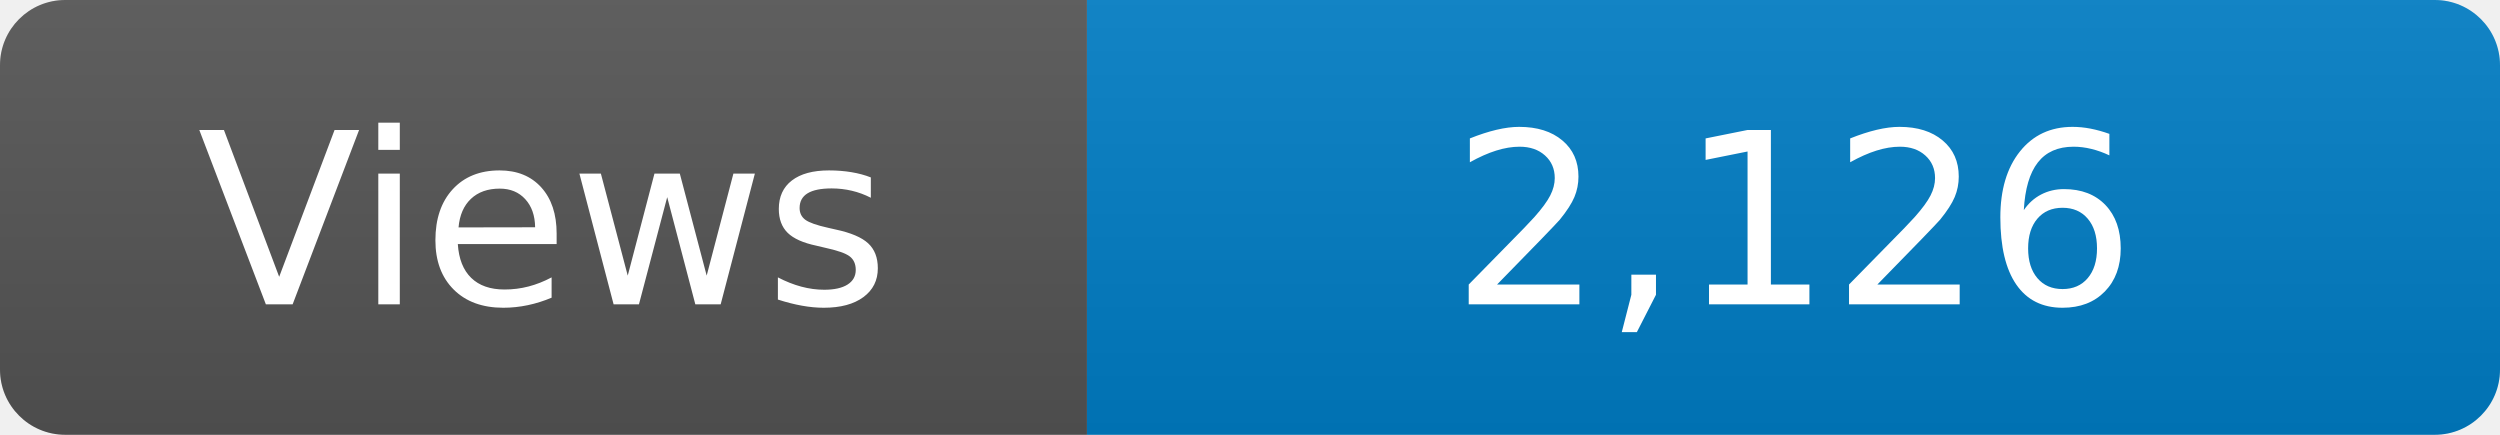
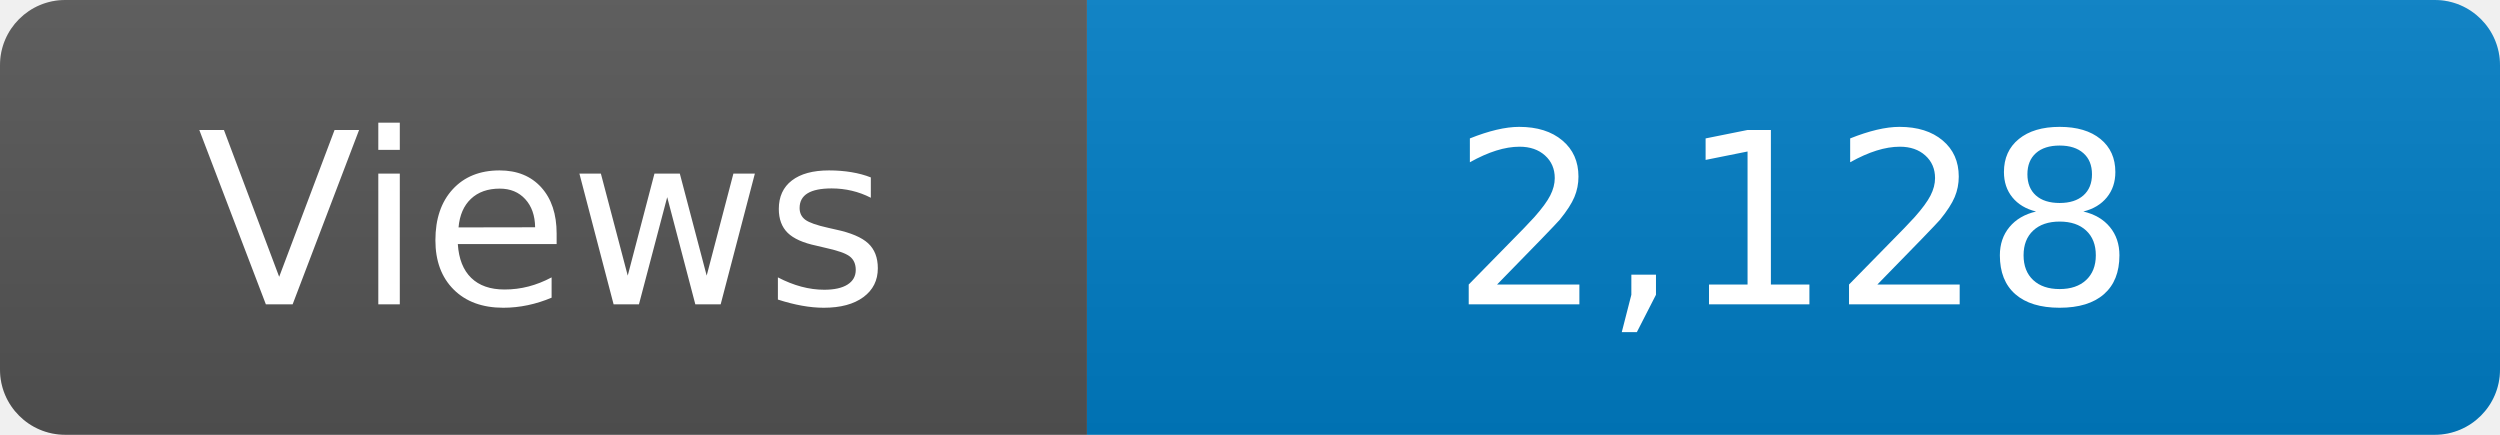
<svg xmlns="http://www.w3.org/2000/svg" width="115" height="20" role="img" aria-label="Maintained?: yes">
  <linearGradient id="s" x2="0" y2="100%">
    <stop offset="0" stop-color="#bbb" stop-opacity=".1" />
    <stop offset="1" stop-opacity=".1" />
  </linearGradient>
  <clipPath id="r">
    <rect width="115" height="20" rx="3" fill="#fff" />
  </clipPath>
  <g clip-path="url(#r)">
    <rect width="50" height="20" fill="#555" />
    <rect x="50" width="160" height="20" fill="#007ec6" />
    <rect width="115" height="20" fill="url(#s)" />
  </g>
  <g fill="#fff" text-anchor="middle" font-family="Verdana,Geneva,DejaVu Sans,sans-serif" font-size="110">
    <text x="250" y="140" transform="scale(.1)" fill="#fff">Views</text>
-     <text x="825" y="140" transform="scale(.1)" fill="#fff">2,126</text>
+     <text x="825" y="140" transform="scale(.1)" fill="#fff">2,128</text>
  </g>
</svg>
